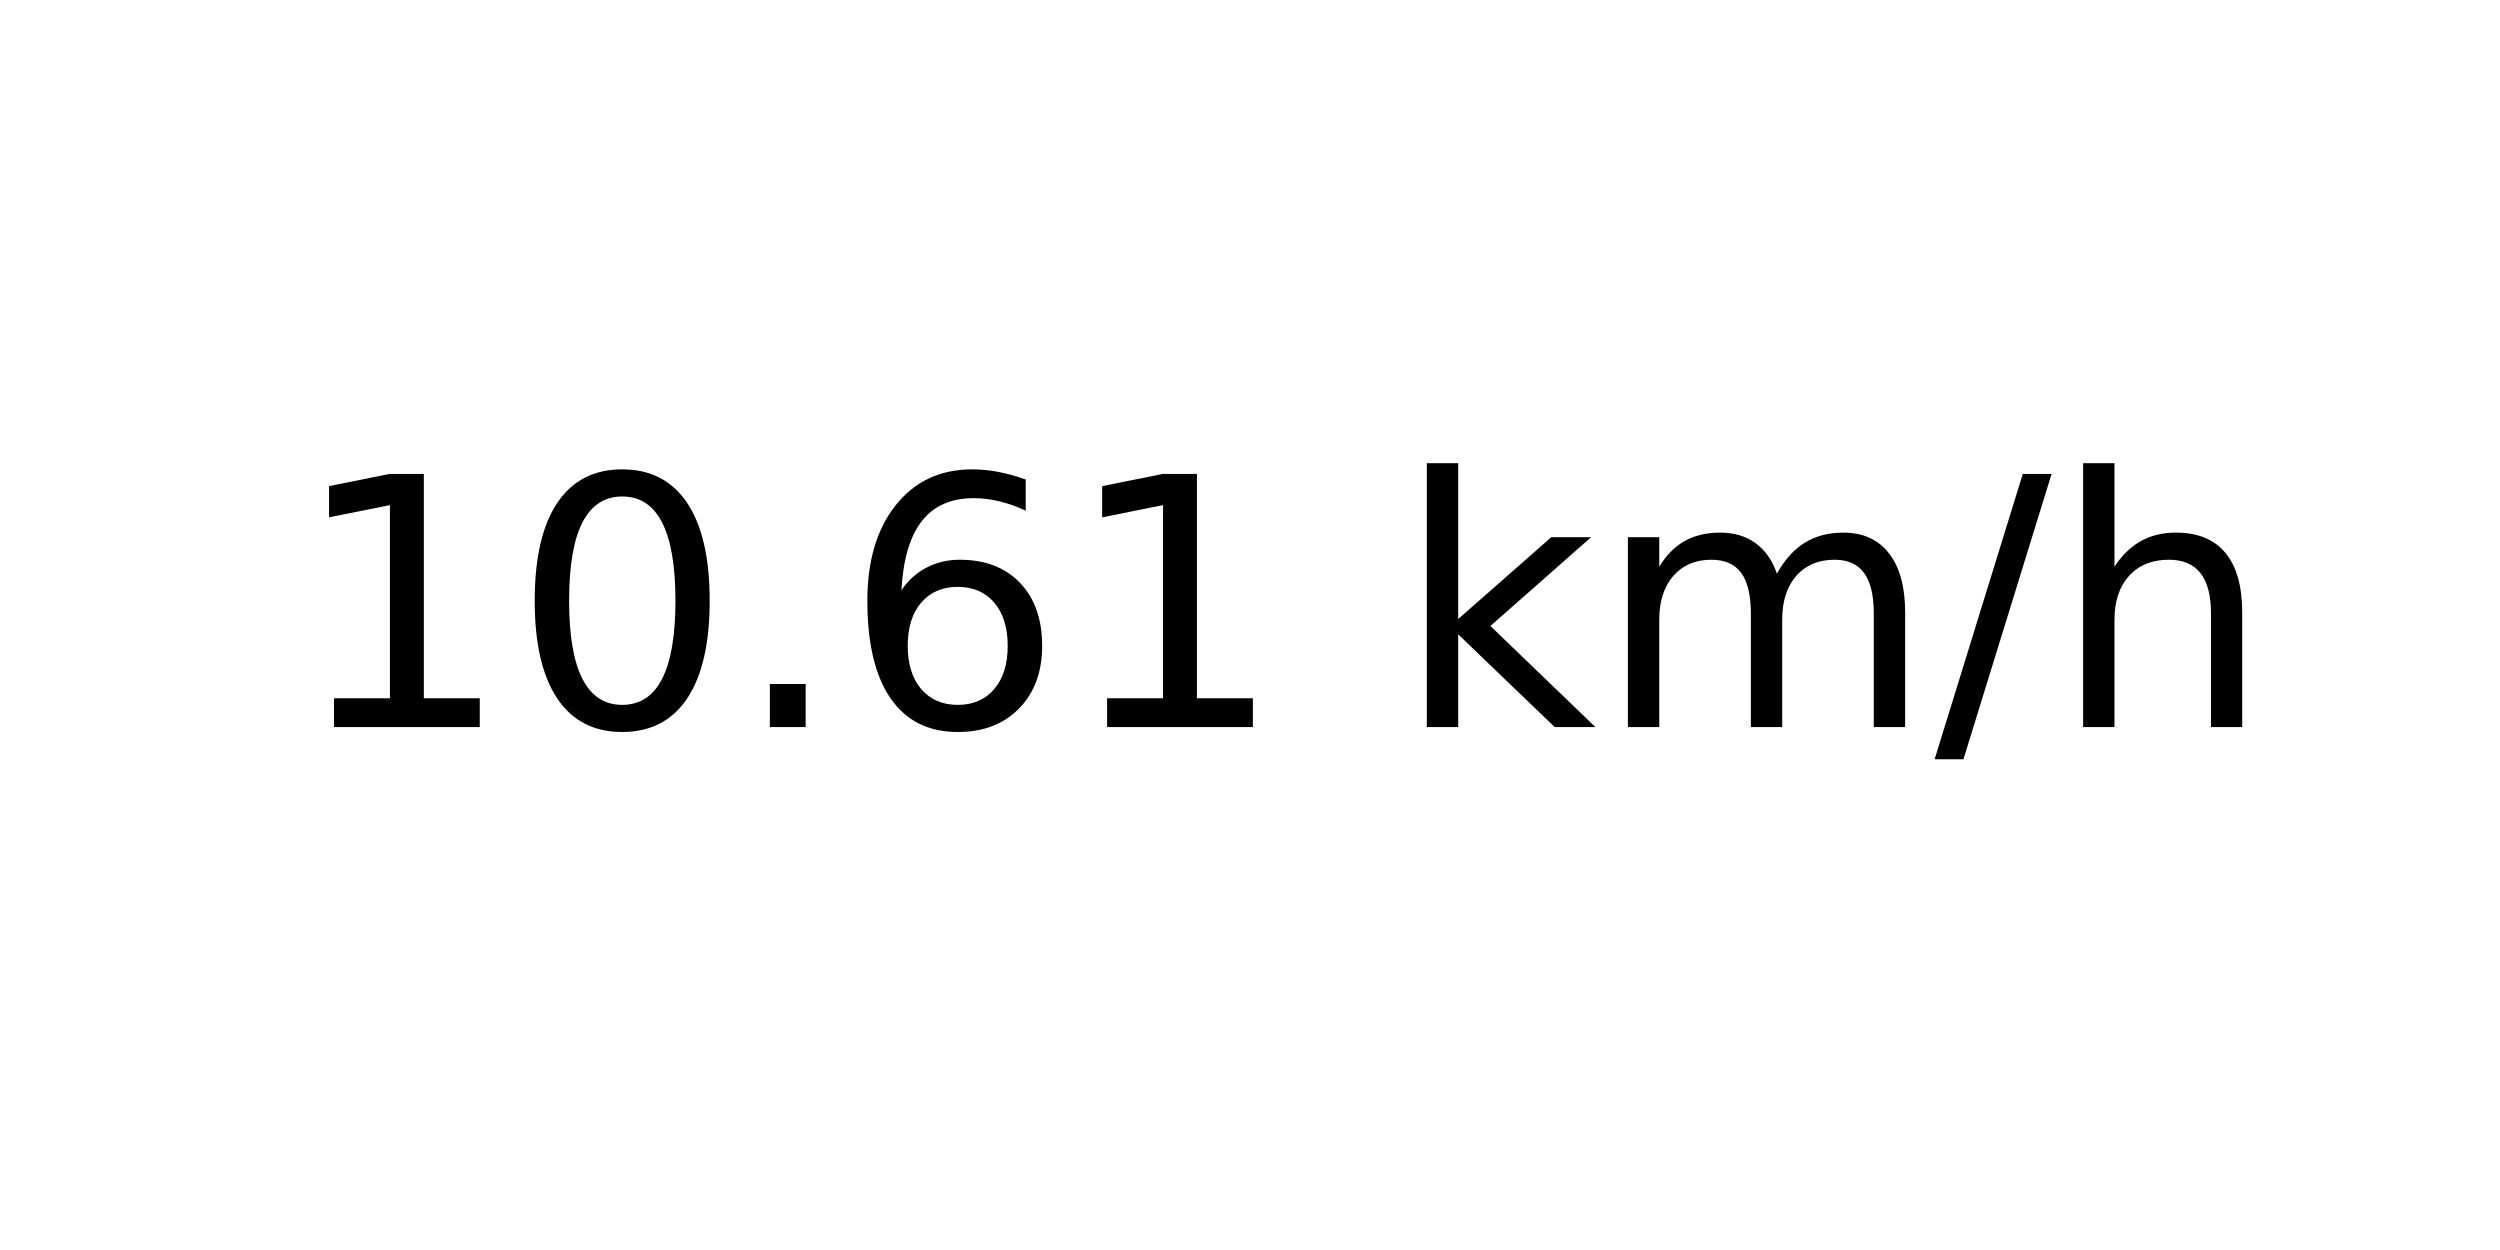
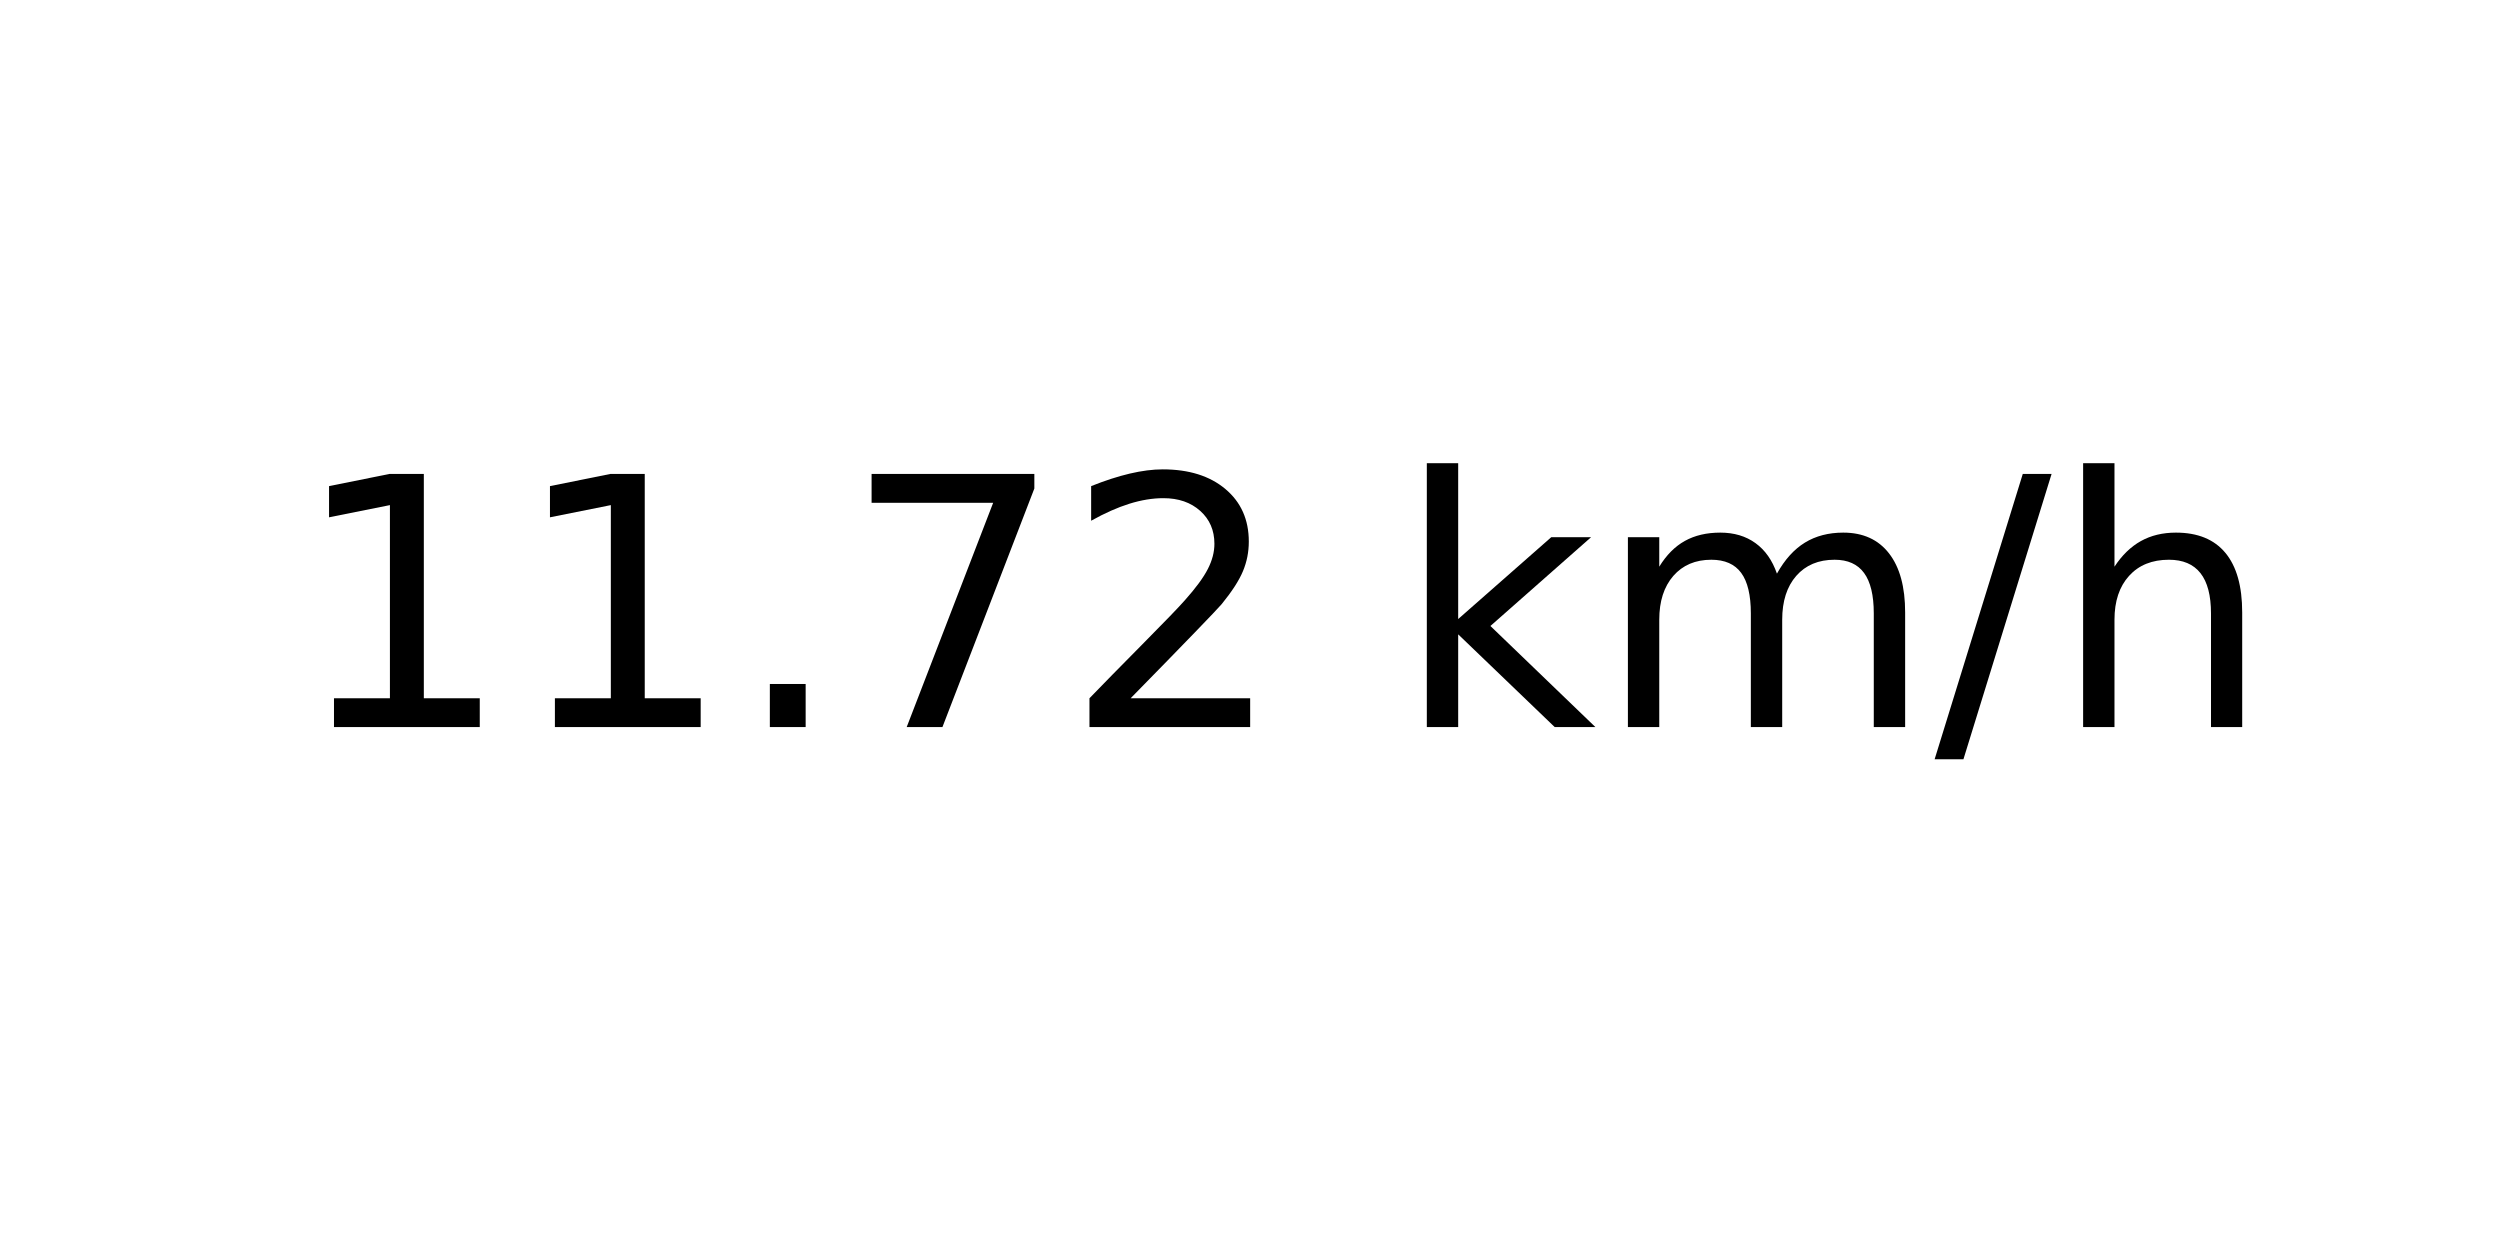
<svg xmlns="http://www.w3.org/2000/svg" xmlns:xlink="http://www.w3.org/1999/xlink" width="72pt" height="36pt" viewBox="0 0 72 36" version="1.1">
  <defs>
    <style type="text/css">*{stroke-linejoin: round; stroke-linecap: butt}</style>
  </defs>
  <g id="figure_1">
    <g id="axes_1">
      <g id="text_1">
        <g transform="translate(8.378125 20.93937) scale(0.1 -0.1)">
          <defs>
            <path id="DejaVuSans-31" d="M 794 531  L 1825 531  L 1825 4091  L 703 3866  L 703 4441  L 1819 4666  L 2450 4666  L 2450 531  L 3481 531  L 3481 0  L 794 0  L 794 531  z " transform="scale(0.015625)" />
-             <path id="DejaVuSans-30" d="M 2034 4250  Q 1547 4250 1301 3770  Q 1056 3291 1056 2328  Q 1056 1369 1301 889  Q 1547 409 2034 409  Q 2525 409 2770 889  Q 3016 1369 3016 2328  Q 3016 3291 2770 3770  Q 2525 4250 2034 4250  z M 2034 4750  Q 2819 4750 3233 4129  Q 3647 3509 3647 2328  Q 3647 1150 3233 529  Q 2819 -91 2034 -91  Q 1250 -91 836 529  Q 422 1150 422 2328  Q 422 3509 836 4129  Q 1250 4750 2034 4750  z " transform="scale(0.015625)" />
            <path id="DejaVuSans-2e" d="M 684 794  L 1344 794  L 1344 0  L 684 0  L 684 794  z " transform="scale(0.015625)" />
-             <path id="DejaVuSans-36" d="M 2113 2584  Q 1688 2584 1439 2293  Q 1191 2003 1191 1497  Q 1191 994 1439 701  Q 1688 409 2113 409  Q 2538 409 2786 701  Q 3034 994 3034 1497  Q 3034 2003 2786 2293  Q 2538 2584 2113 2584  z M 3366 4563  L 3366 3988  Q 3128 4100 2886 4159  Q 2644 4219 2406 4219  Q 1781 4219 1451 3797  Q 1122 3375 1075 2522  Q 1259 2794 1537 2939  Q 1816 3084 2150 3084  Q 2853 3084 3261 2657  Q 3669 2231 3669 1497  Q 3669 778 3244 343  Q 2819 -91 2113 -91  Q 1303 -91 875 529  Q 447 1150 447 2328  Q 447 3434 972 4092  Q 1497 4750 2381 4750  Q 2619 4750 2861 4703  Q 3103 4656 3366 4563  z " transform="scale(0.015625)" />
+             <path id="DejaVuSans-37" d="M 525 4666  L 3525 4666  L 3525 4397  L 1831 0  L 1172 0  L 2766 4134  L 525 4134  L 525 4666  z " transform="scale(0.015625)" />
+             <path id="DejaVuSans-32" d="M 1228 531  L 3431 531  L 3431 0  L 469 0  L 469 531  Q 828 903 1448 1529  Q 2069 2156 2228 2338  Q 2531 2678 2651 2914  Q 2772 3150 2772 3378  Q 2772 3750 2511 3984  Q 2250 4219 1831 4219  Q 1534 4219 1204 4116  Q 875 4013 500 3803  L 500 4441  Q 881 4594 1212 4672  Q 1544 4750 1819 4750  Q 2544 4750 2975 4387  Q 3406 4025 3406 3419  Q 3406 3131 3298 2873  Q 3191 2616 2906 2266  Q 2828 2175 2409 1742  Q 1991 1309 1228 531  z " transform="scale(0.015625)" />
            <path id="DejaVuSans-20" transform="scale(0.015625)" />
            <path id="DejaVuSans-6b" d="M 581 4863  L 1159 4863  L 1159 1991  L 2875 3500  L 3609 3500  L 1753 1863  L 3688 0  L 2938 0  L 1159 1709  L 1159 0  L 581 0  L 581 4863  z " transform="scale(0.015625)" />
            <path id="DejaVuSans-6d" d="M 3328 2828  Q 3544 3216 3844 3400  Q 4144 3584 4550 3584  Q 5097 3584 5394 3201  Q 5691 2819 5691 2113  L 5691 0  L 5113 0  L 5113 2094  Q 5113 2597 4934 2840  Q 4756 3084 4391 3084  Q 3944 3084 3684 2787  Q 3425 2491 3425 1978  L 3425 0  L 2847 0  L 2847 2094  Q 2847 2600 2669 2842  Q 2491 3084 2119 3084  Q 1678 3084 1418 2786  Q 1159 2488 1159 1978  L 1159 0  L 581 0  L 581 3500  L 1159 3500  L 1159 2956  Q 1356 3278 1631 3431  Q 1906 3584 2284 3584  Q 2666 3584 2933 3390  Q 3200 3197 3328 2828  z " transform="scale(0.015625)" />
            <path id="DejaVuSans-2f" d="M 1625 4666  L 2156 4666  L 531 -594  L 0 -594  L 1625 4666  z " transform="scale(0.015625)" />
            <path id="DejaVuSans-68" d="M 3513 2113  L 3513 0  L 2938 0  L 2938 2094  Q 2938 2591 2744 2837  Q 2550 3084 2163 3084  Q 1697 3084 1428 2787  Q 1159 2491 1159 1978  L 1159 0  L 581 0  L 581 4863  L 1159 4863  L 1159 2956  Q 1366 3272 1645 3428  Q 1925 3584 2291 3584  Q 2894 3584 3203 3211  Q 3513 2838 3513 2113  z " transform="scale(0.015625)" />
          </defs>
          <use xlink:href="#DejaVuSans-31" />
-           <use xlink:href="#DejaVuSans-30" x="63.623" />
+           <use xlink:href="#DejaVuSans-31" x="63.623" />
          <use xlink:href="#DejaVuSans-2e" x="127.246" />
-           <use xlink:href="#DejaVuSans-36" x="159.033" />
-           <use xlink:href="#DejaVuSans-31" x="222.656" />
+           <use xlink:href="#DejaVuSans-37" x="159.033" />
+           <use xlink:href="#DejaVuSans-32" x="222.656" />
          <use xlink:href="#DejaVuSans-20" x="286.279" />
          <use xlink:href="#DejaVuSans-6b" x="318.066" />
          <use xlink:href="#DejaVuSans-6d" x="375.977" />
          <use xlink:href="#DejaVuSans-2f" x="473.389" />
          <use xlink:href="#DejaVuSans-68" x="507.08" />
        </g>
      </g>
    </g>
  </g>
</svg>
